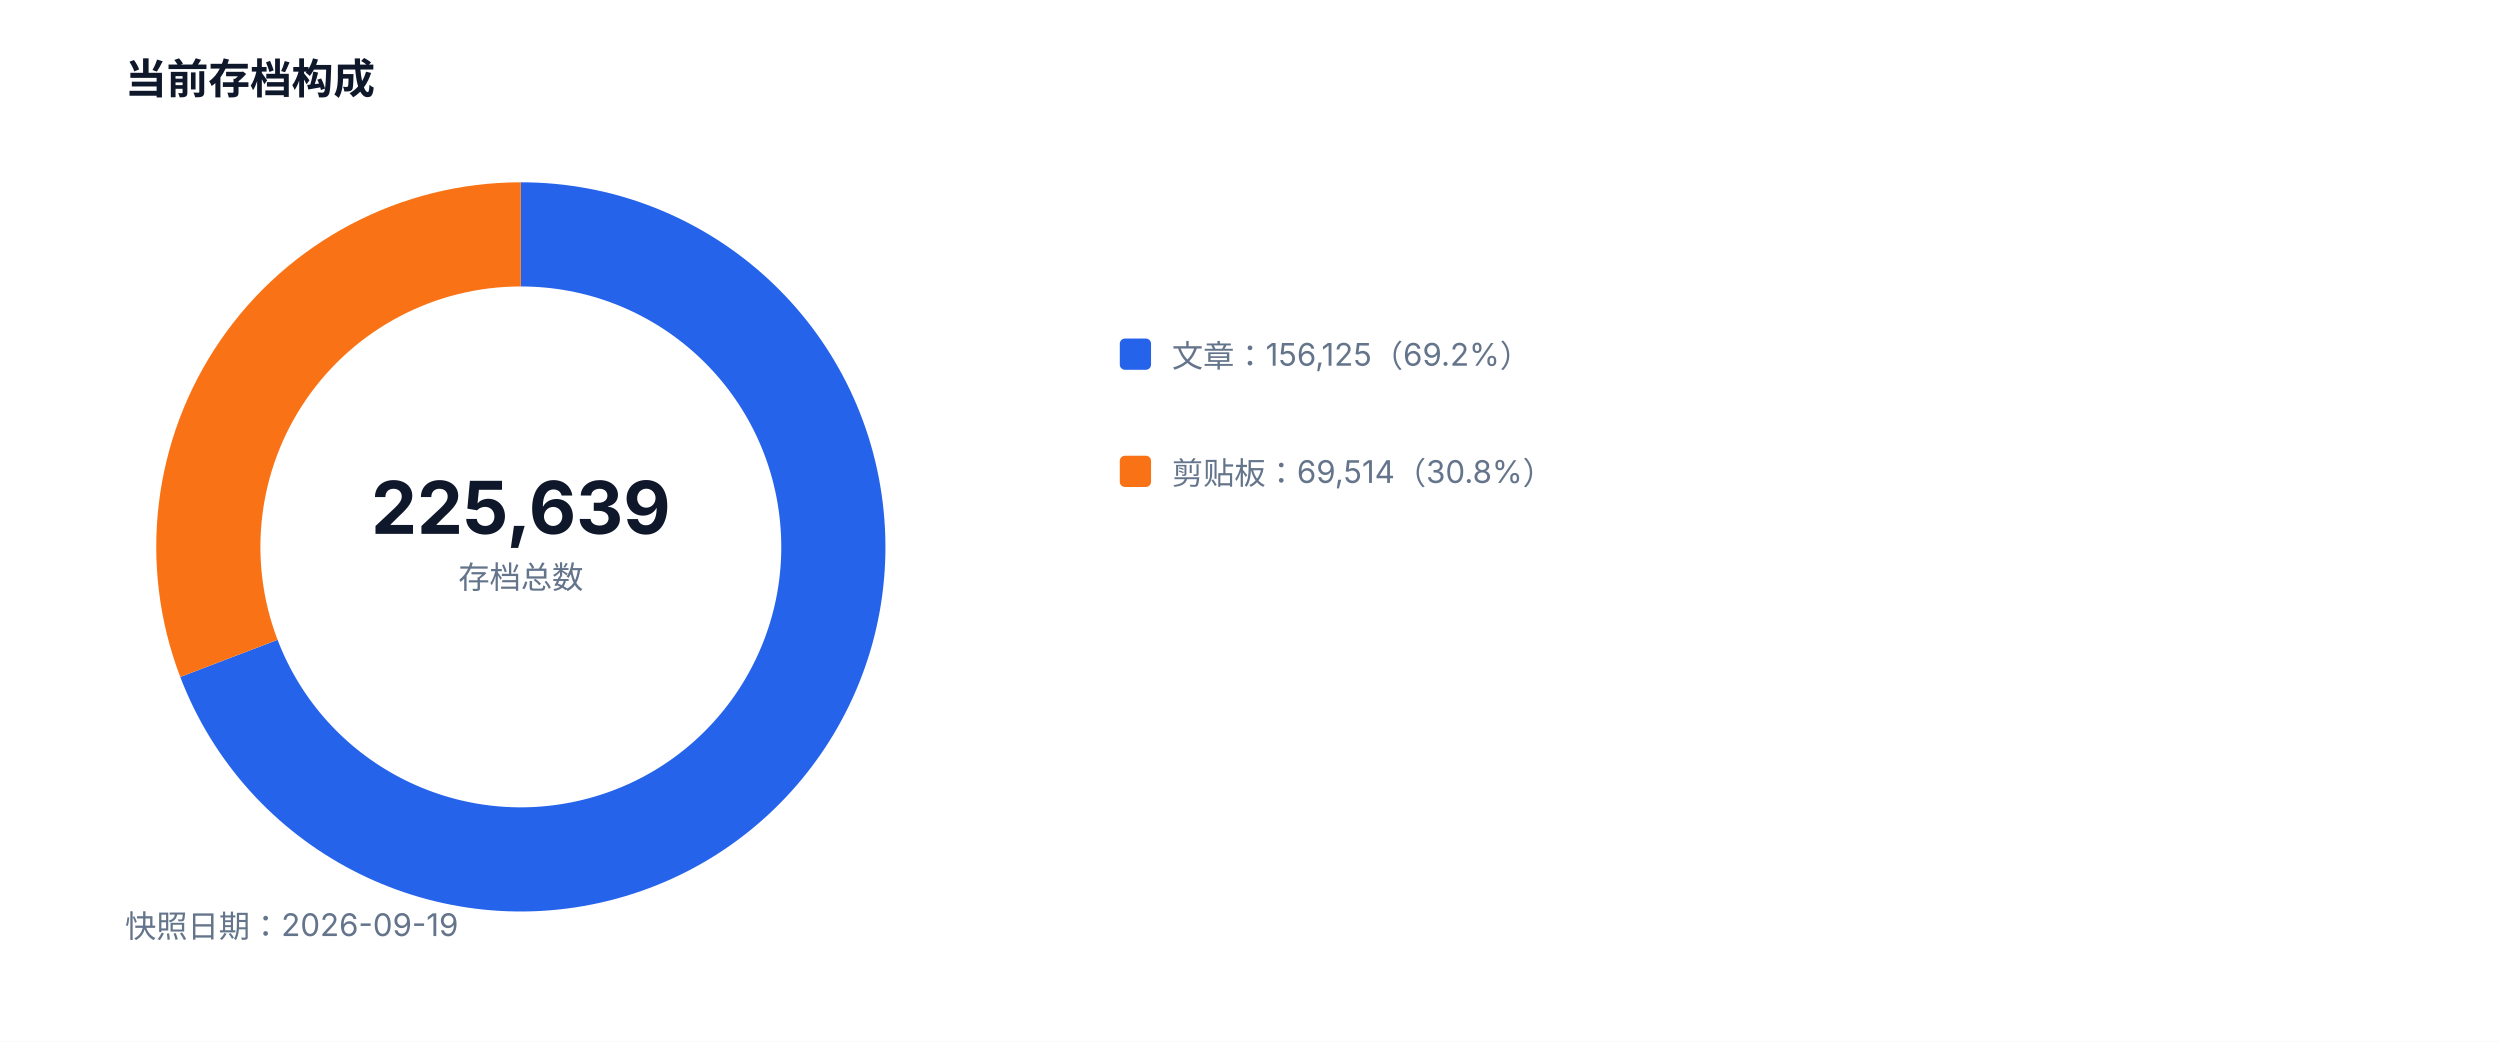
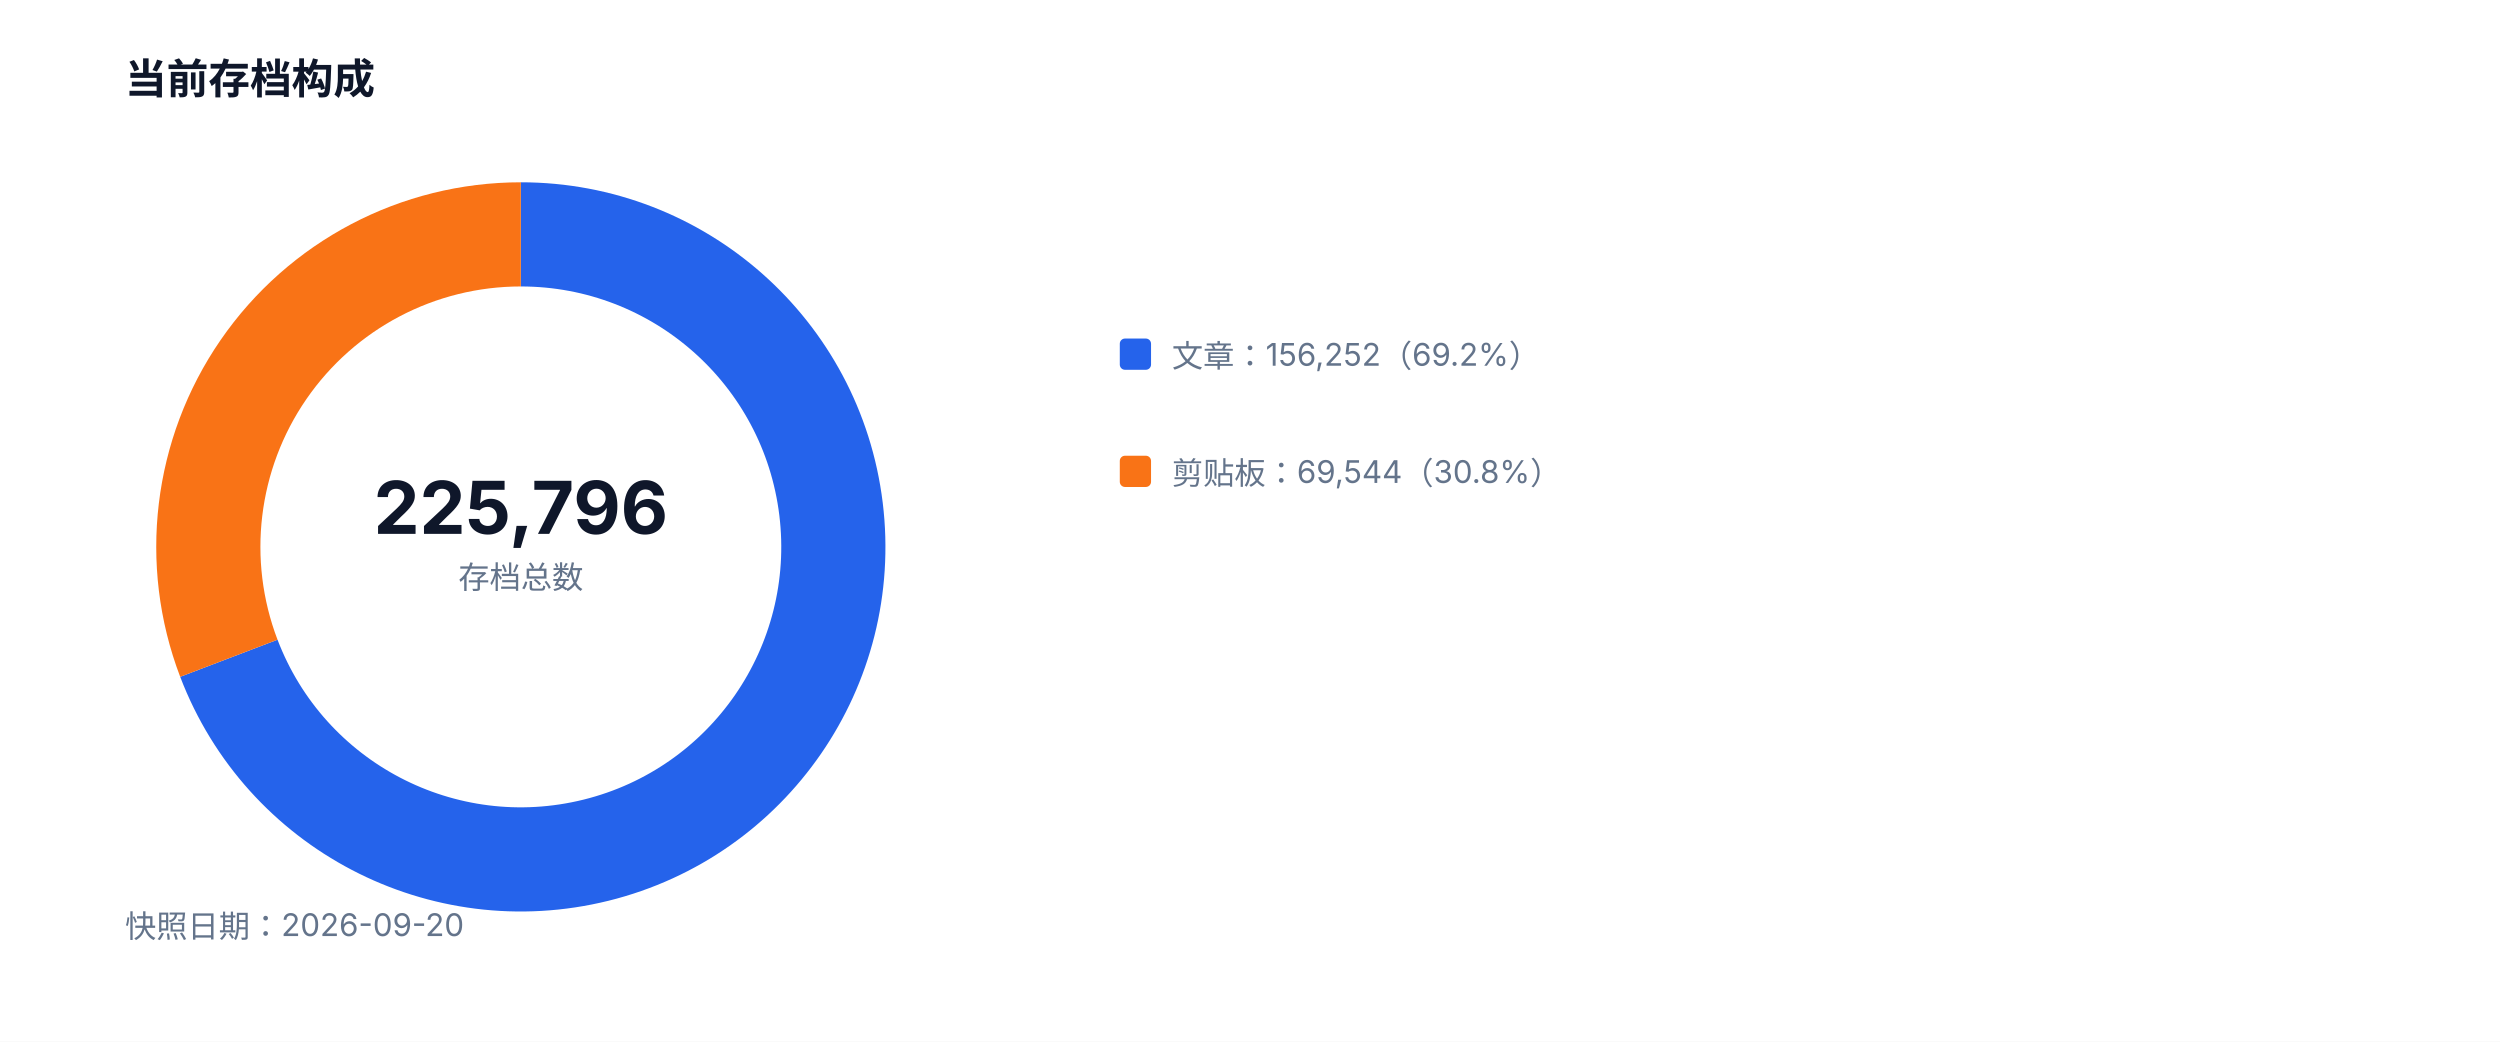
<svg xmlns="http://www.w3.org/2000/svg" width="960" height="400" viewBox="0 0 960 400" role="img">
  <style>text{font-family:-apple-system,BlinkMacSystemFont,'Segoe UI',sans-serif;fill:#334155}.muted{fill:#64748b;font-size:12px}.value{fill:#0f172a;font-size:28px;font-weight:700}.title{fill:#0f172a;font-size:16px;font-weight:700}</style>
  <rect width="100%" height="100%" fill="#ffffff" />
  <text x="48" y="36" class="title">当前存档构成</text>
-   <path d="M 200 90 A 120 120 0 1 1 87.90 252.82" fill="none" stroke="#2563eb" stroke-width="40" />
-   <path d="M 87.90 252.82 A 120 120 0 0 1 200 90" fill="none" stroke="#f97316" stroke-width="40" />
-   <text x="200" y="205" text-anchor="middle" class="value">225,639</text>
+   <path d="M 200 90 A 120 120 0 1 1 87.88 252.77" fill="none" stroke="#2563eb" stroke-width="40" />
+   <path d="M 87.88 252.77 A 120 120 0 0 1 200 90" fill="none" stroke="#f97316" stroke-width="40" />
+   <text x="200" y="205" text-anchor="middle" class="value">225,796</text>
  <text x="200" y="226" text-anchor="middle" class="muted">存档总数</text>
  <rect x="430" y="130" width="12" height="12" fill="#2563eb" rx="2" />
-   <text x="450" y="141" class="muted">文章：156,125（69.2%）</text>
+   <text x="450" y="141" class="muted">文章：156,252（69.2%）</text>
  <rect x="430" y="175" width="12" height="12" fill="#f97316" rx="2" />
-   <text x="450" y="186" class="muted">剪贴板：69,514（30.8%）</text>
-   <text x="48" y="360" class="muted">快照日期：2026-09-19</text>
+   <text x="450" y="186" class="muted">剪贴板：69,544（30.8%）</text>
+   <text x="48" y="360" class="muted">快照日期：2026-09-20</text>
</svg>
